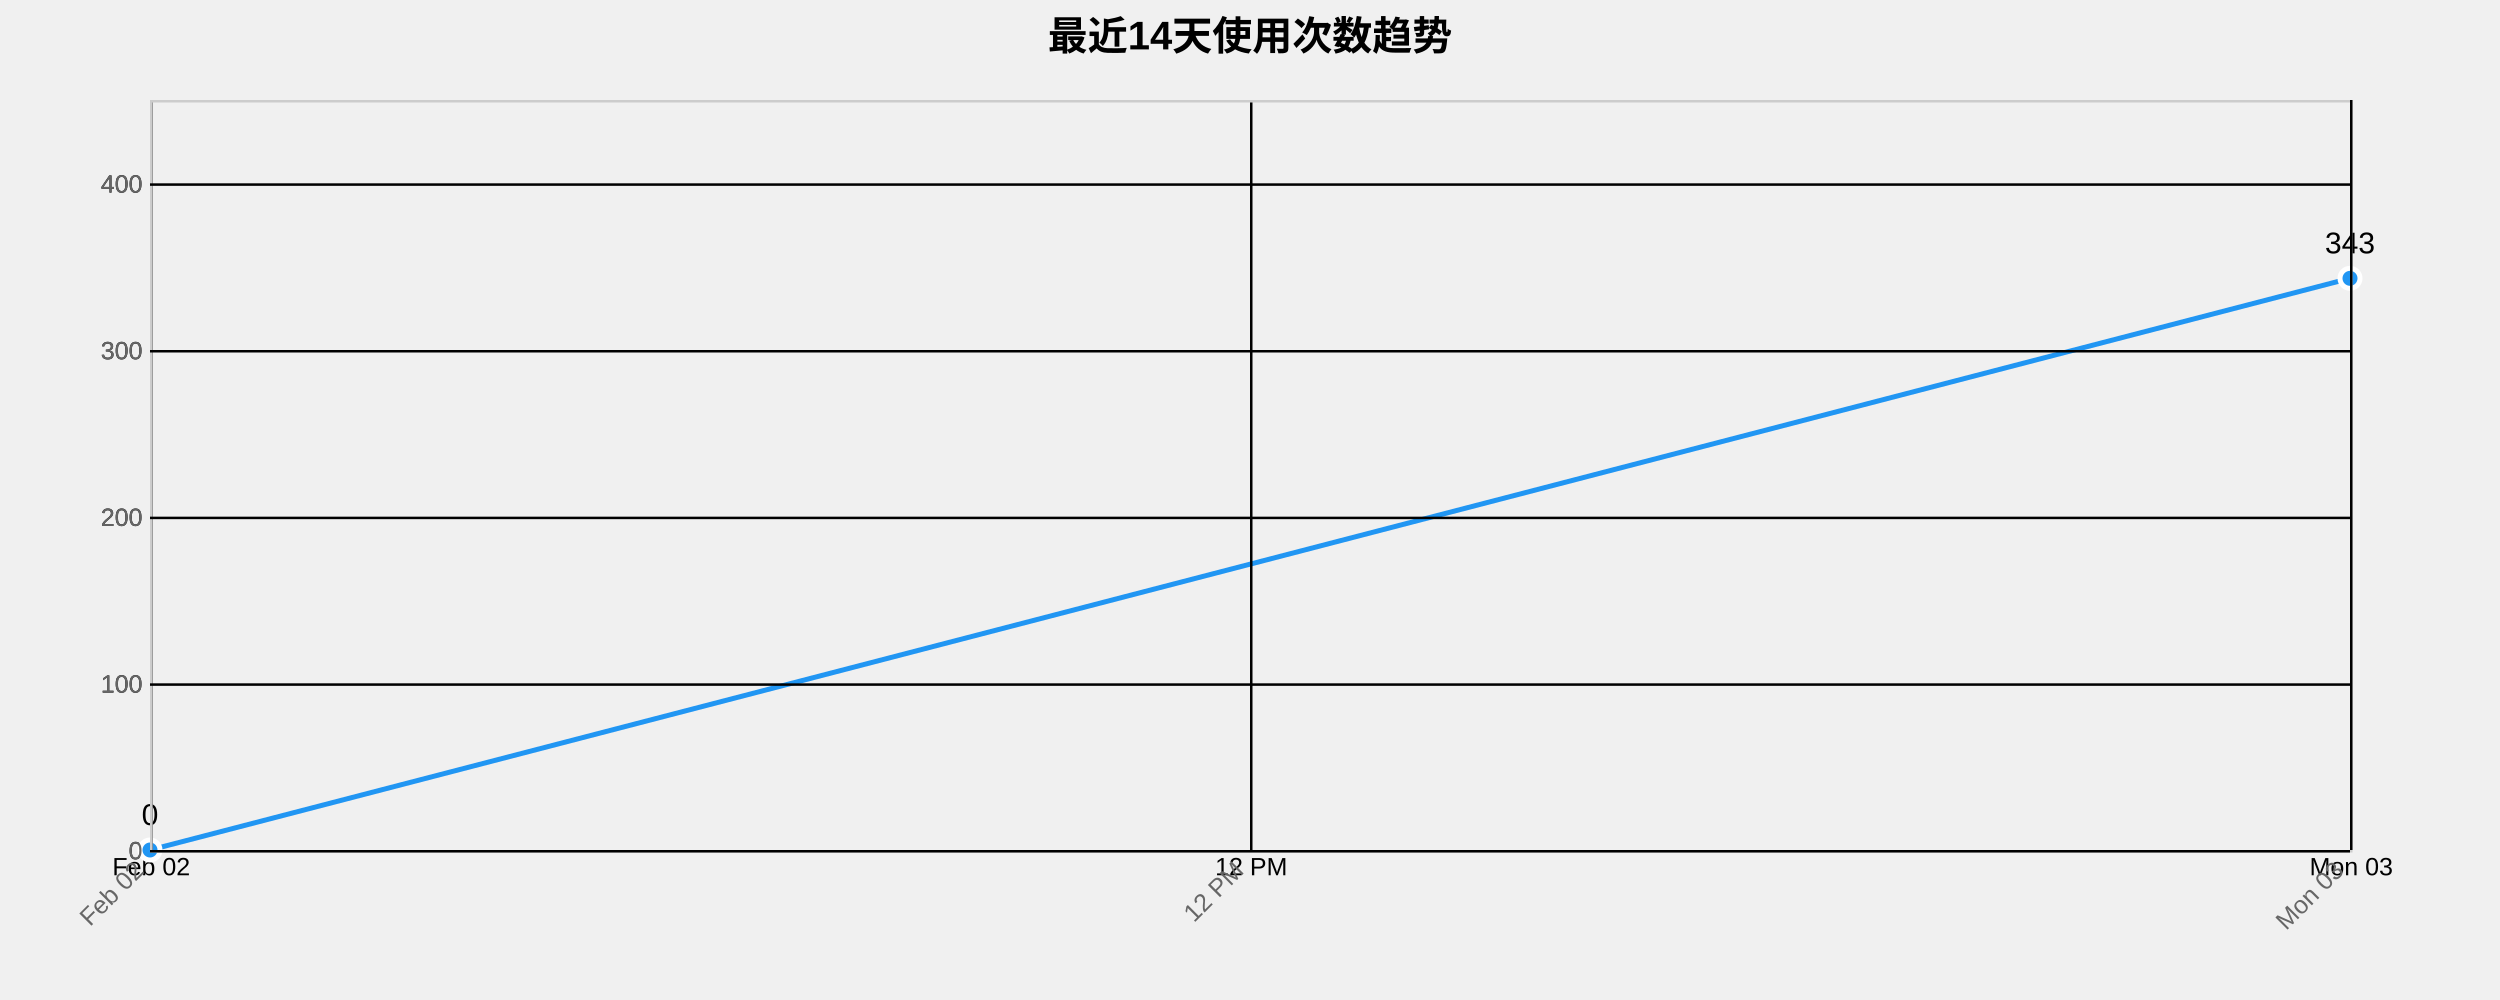
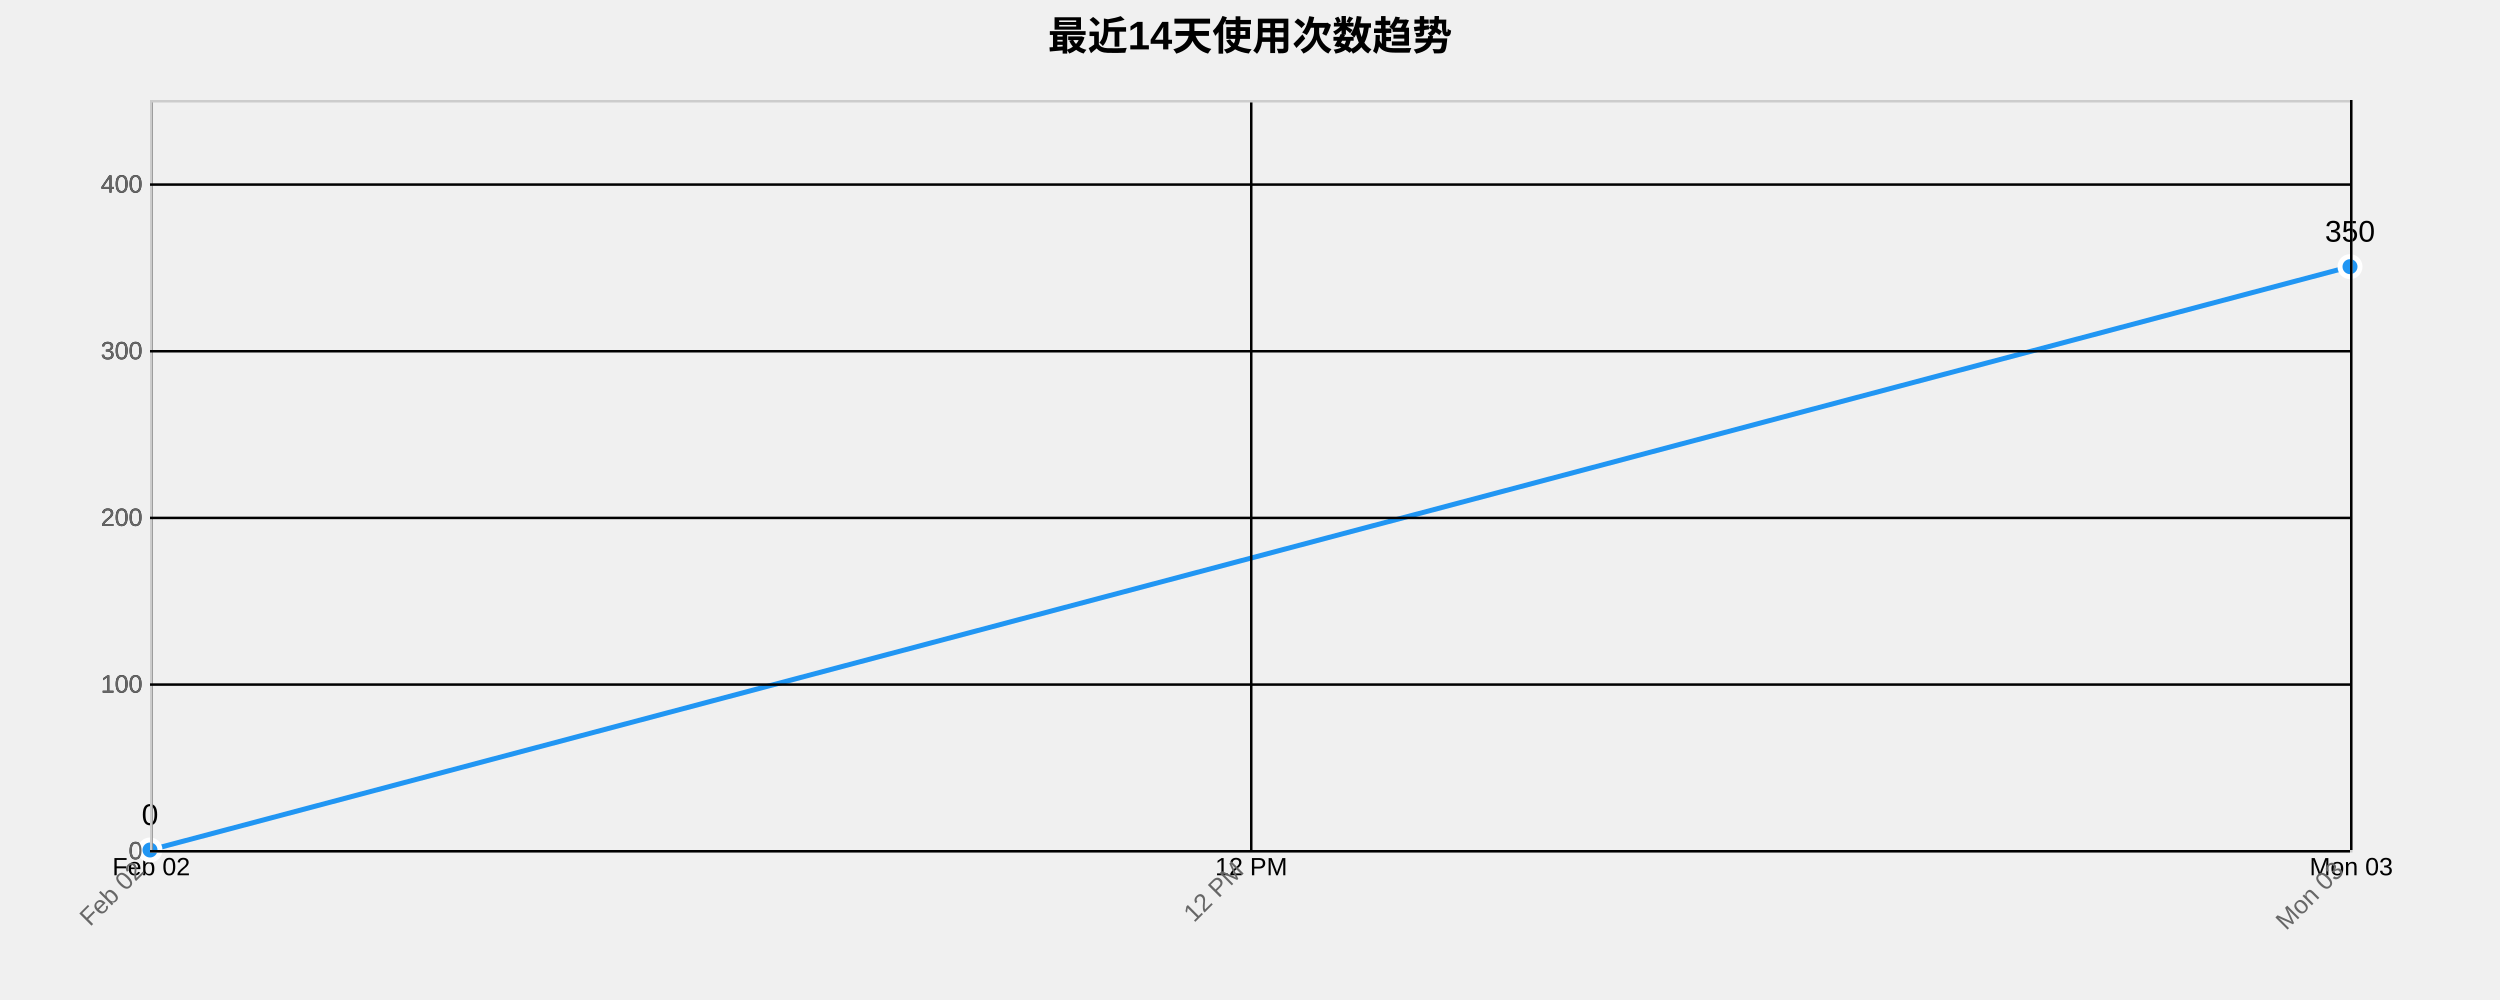
<svg xmlns="http://www.w3.org/2000/svg" width="1000" height="400">
  <g transform="translate(60,40)">
    <text x="440" y="-20" text-anchor="middle" style="font-size: 16px; font-weight: bold;">最近14天使用次数趋势</text>
    <g class="grid" transform="translate(0,300)" fill="none" font-size="10" font-family="sans-serif" text-anchor="middle">
      <path class="domain" stroke="currentColor" d="M0.5,-300V0.5H880.5V-300" />
      <g class="tick" opacity="1" transform="translate(0.5,0)">
        <line stroke="currentColor" y2="-300" />
        <text fill="currentColor" y="3" dy="0.71em">Feb 02</text>
      </g>
      <g class="tick" opacity="1" transform="translate(440.5,0)">
        <line stroke="currentColor" y2="-300" />
        <text fill="currentColor" y="3" dy="0.71em">12 PM</text>
      </g>
      <g class="tick" opacity="1" transform="translate(880.5,0)">
        <line stroke="currentColor" y2="-300" />
        <text fill="currentColor" y="3" dy="0.71em">Mon 03</text>
      </g>
    </g>
    <g class="grid" fill="none" font-size="10" font-family="sans-serif" text-anchor="end">
      <path class="domain" stroke="currentColor" d="M880,300.5H0.5V0.5H880" />
      <g class="tick" opacity="1" transform="translate(0,300.5)">
        <line stroke="currentColor" x2="880" />
        <text fill="currentColor" x="-3" dy="0.32em">0</text>
      </g>
      <g class="tick" opacity="1" transform="translate(0,233.8333)">
        <line stroke="currentColor" x2="880" />
        <text fill="currentColor" x="-3" dy="0.32em">100</text>
      </g>
      <g class="tick" opacity="1" transform="translate(0,167.1667)">
        <line stroke="currentColor" x2="880" />
        <text fill="currentColor" x="-3" dy="0.32em">200</text>
      </g>
      <g class="tick" opacity="1" transform="translate(0,100.5)">
        <line stroke="currentColor" x2="880" />
        <text fill="currentColor" x="-3" dy="0.32em">300</text>
      </g>
      <g class="tick" opacity="1" transform="translate(0,33.83333)">
        <line stroke="currentColor" x2="880" />
        <text fill="currentColor" x="-3" dy="0.32em">400</text>
      </g>
    </g>
-     <path class="area" d="M0,300L880,71.333L880,300L0,300Z" style="fill: url(#area-gradient); opacity: 0.3;" />
-     <path class="line" d="M0,300L880,71.333" style="fill: none; stroke: #2196F3; stroke-width: 2px;" />
+     <path class="area" d="M0,300L880,66.667L880,300L0,300Z" style="fill: url(#area-gradient); opacity: 0.3;" />
+     <path class="line" d="M0,300L880,66.667" style="fill: none; stroke: #2196F3; stroke-width: 2px;" />
    <circle class="dot" cx="0" cy="300" r="4" style="fill: #2196F3; stroke: #fff; stroke-width: 2px;" />
-     <circle class="dot" cx="880" cy="71.333" r="4" style="fill: #2196F3; stroke: #fff; stroke-width: 2px;" />
+     <circle class="dot" cx="880" cy="66.667" r="4" style="fill: #2196F3; stroke: #fff; stroke-width: 2px;" />
    <text class="label" x="0" y="290" text-anchor="middle" style="font-size: 12px;">0</text>
-     <text class="label" x="880" y="61.333" text-anchor="middle" style="font-size: 12px;">343</text>
+     <text class="label" x="880" y="56.667" text-anchor="middle" style="font-size: 12px;">350</text>
    <g class="x-axis" transform="translate(0,300)" fill="none" font-size="10" font-family="sans-serif" text-anchor="middle">
      <path class="domain" stroke="currentColor" d="M0.5,-300V0.5H880.5V-300" />
      <g class="tick" opacity="1" transform="translate(0.5,0)">
        <line stroke="currentColor" y2="-300" />
        <text fill="currentColor" y="3" dy=".15em" style="text-anchor: end;" dx="-.8em" transform="rotate(-45)">Feb 02</text>
      </g>
      <g class="tick" opacity="1" transform="translate(440.5,0)">
        <line stroke="currentColor" y2="-300" />
        <text fill="currentColor" y="3" dy=".15em" style="text-anchor: end;" dx="-.8em" transform="rotate(-45)">12 PM</text>
      </g>
      <g class="tick" opacity="1" transform="translate(880.5,0)">
        <line stroke="currentColor" y2="-300" />
        <text fill="currentColor" y="3" dy=".15em" style="text-anchor: end;" dx="-.8em" transform="rotate(-45)">Mon 03</text>
      </g>
    </g>
    <g class="y-axis" fill="none" font-size="10" font-family="sans-serif" text-anchor="end">
      <path class="domain" stroke="currentColor" d="M880,300.5H0.5V0.5H880" />
      <g class="tick" opacity="1" transform="translate(0,300.5)">
        <line stroke="currentColor" x2="880" />
        <text fill="currentColor" x="-3" dy="0.32em">0</text>
      </g>
      <g class="tick" opacity="1" transform="translate(0,233.8333)">
        <line stroke="currentColor" x2="880" />
        <text fill="currentColor" x="-3" dy="0.32em">100</text>
      </g>
      <g class="tick" opacity="1" transform="translate(0,167.1667)">
        <line stroke="currentColor" x2="880" />
        <text fill="currentColor" x="-3" dy="0.32em">200</text>
      </g>
      <g class="tick" opacity="1" transform="translate(0,100.5)">
        <line stroke="currentColor" x2="880" />
        <text fill="currentColor" x="-3" dy="0.32em">300</text>
      </g>
      <g class="tick" opacity="1" transform="translate(0,33.83333)">
        <line stroke="currentColor" x2="880" />
        <text fill="currentColor" x="-3" dy="0.32em">400</text>
      </g>
    </g>
    <style>
    .grid line {
      stroke: #e0e0e0;
      stroke-opacity: 0.7;
      shape-rendering: crispEdges;
    }
    .grid path {
      stroke-width: 0;
    }
    .dot:hover {
      r: 6;
    }
    text {
      font-family: Arial, sans-serif;
    }
    .x-axis path, .y-axis path {
      stroke: #ccc;
    }
    .x-axis text, .y-axis text {
      fill: #666;
    }
  </style>
  </g>
</svg>
